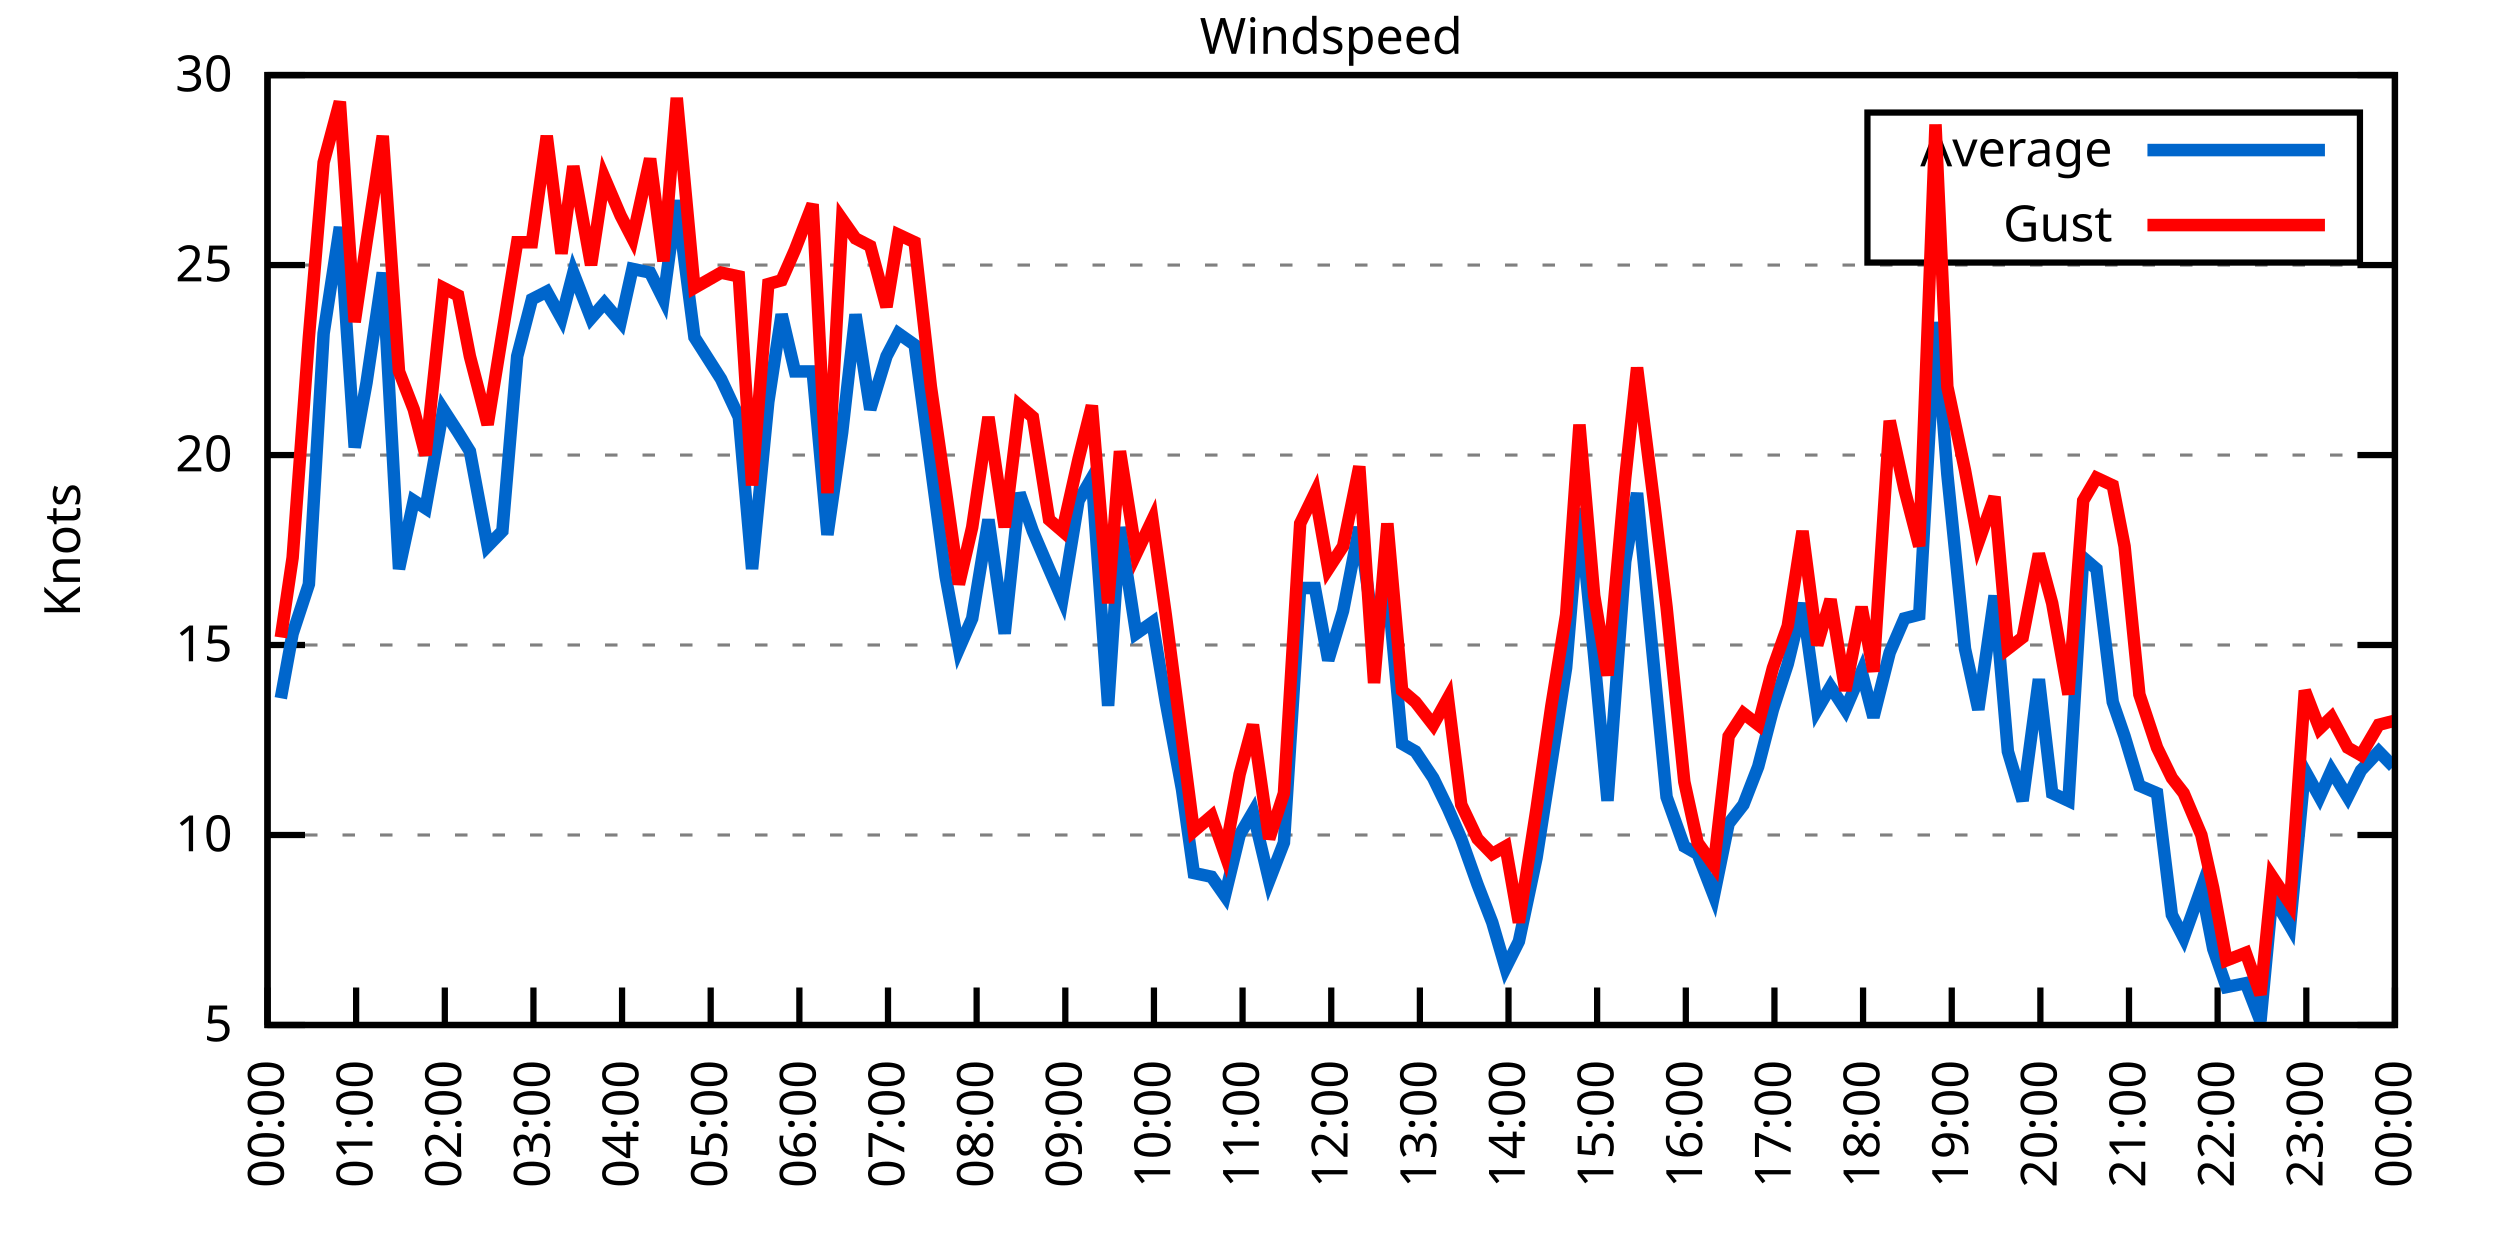
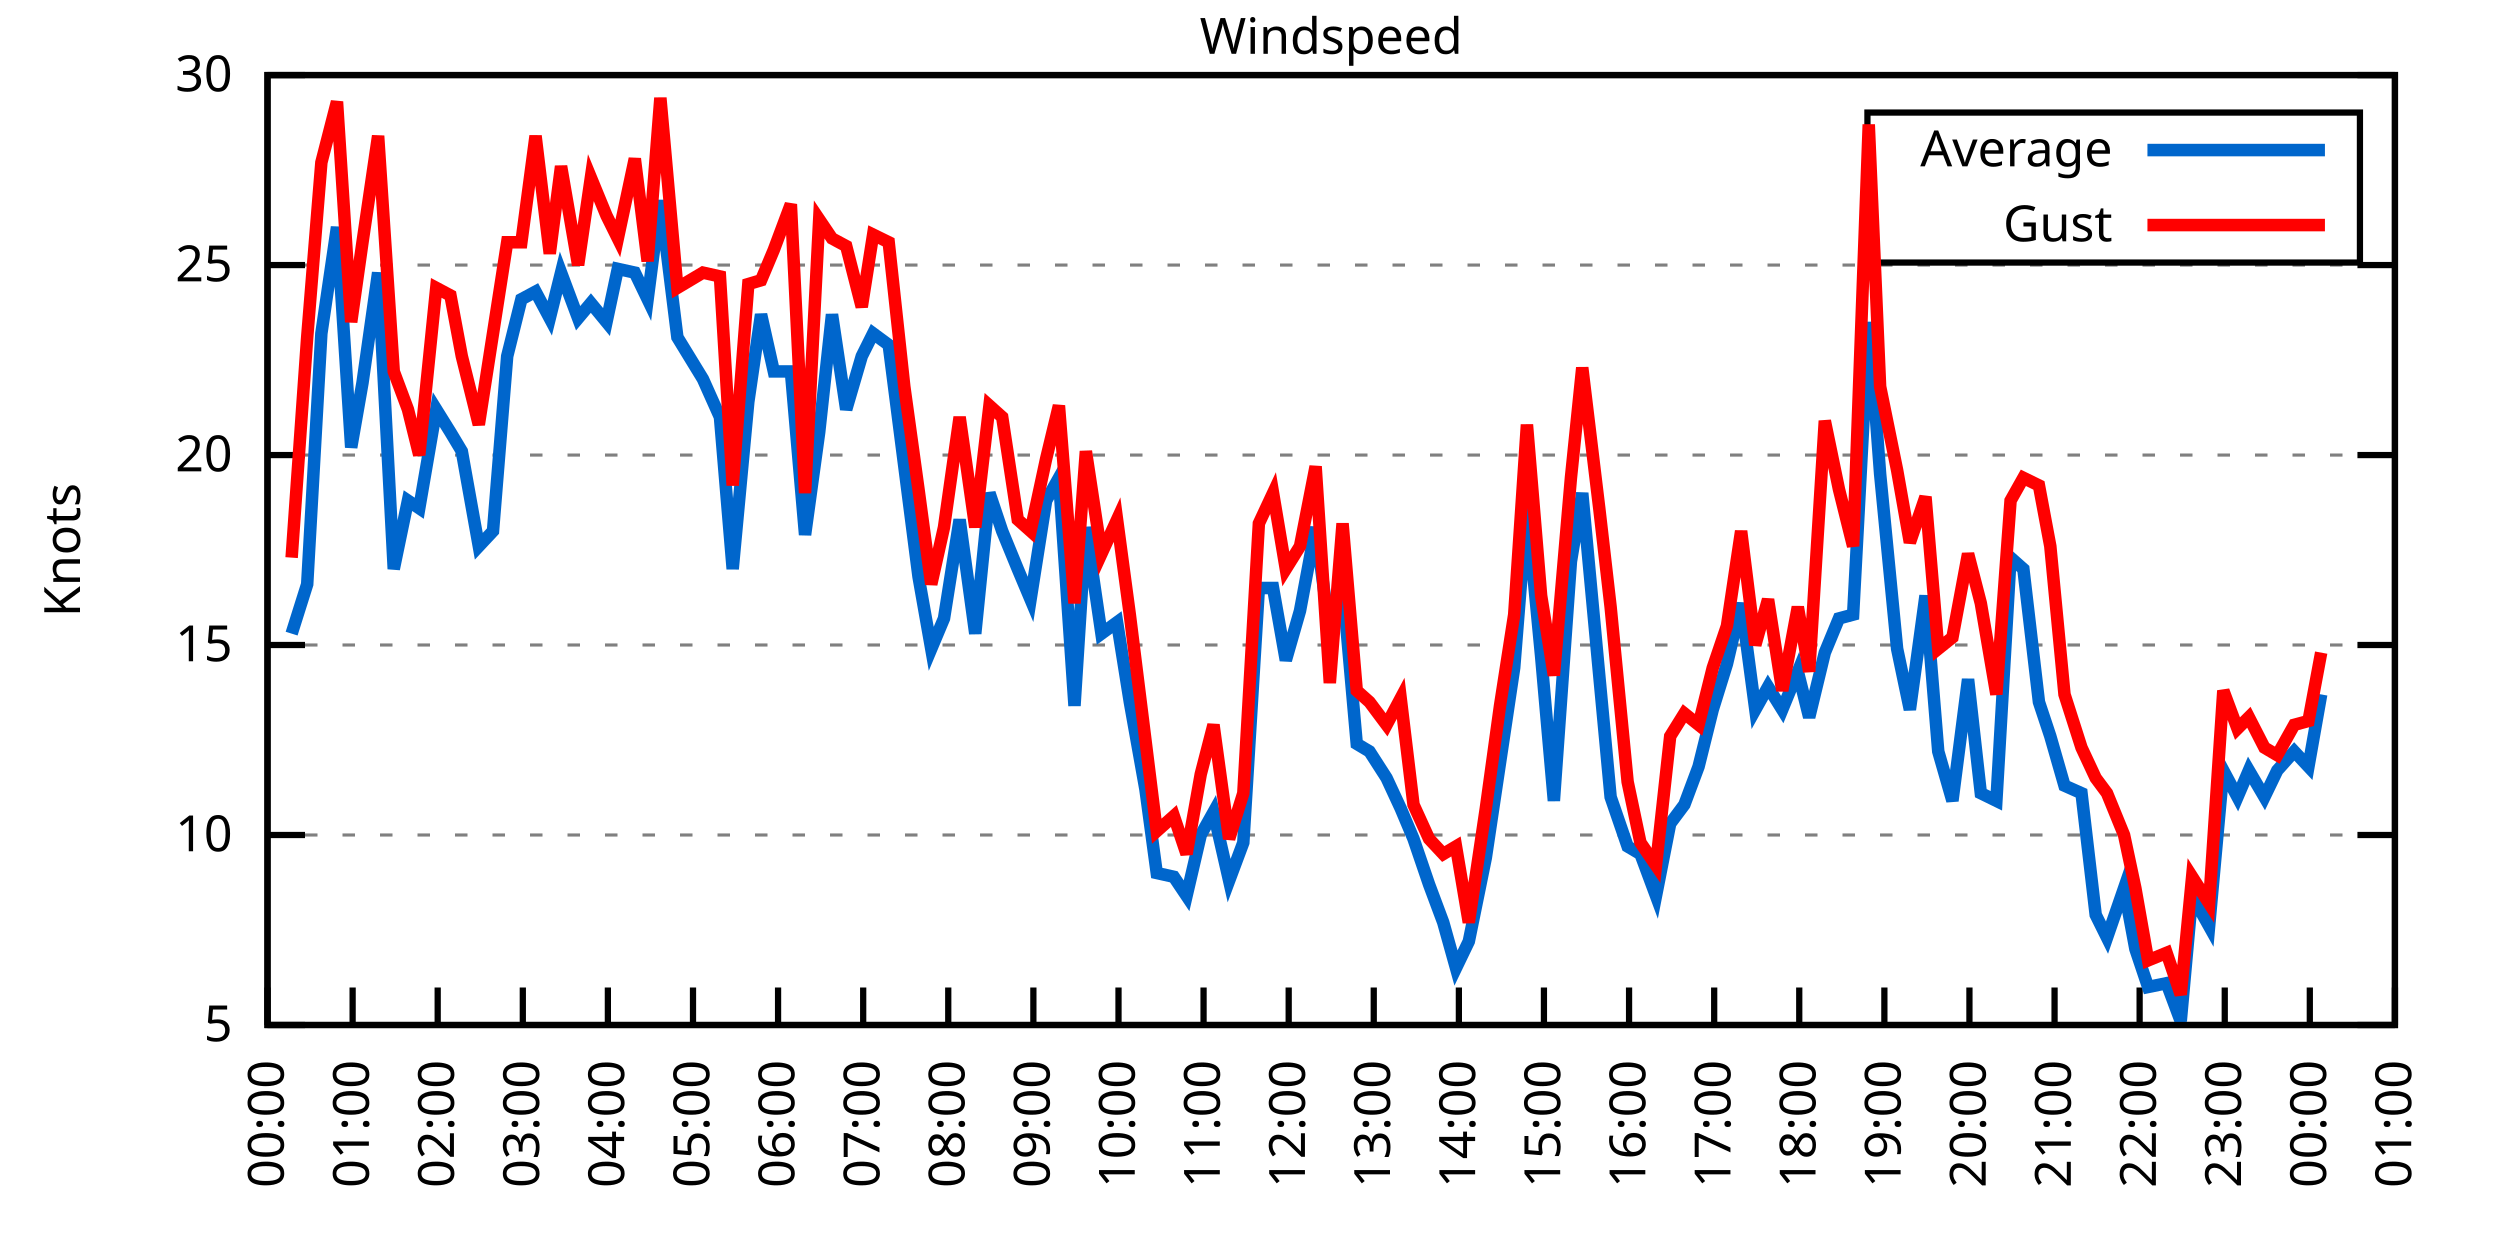
<svg xmlns="http://www.w3.org/2000/svg" xmlns:xlink="http://www.w3.org/1999/xlink" width="400" height="200" viewBox="0 0 400 200">
  <g id="gnuplot_canvas">
    <rect x="0" y="0" width="400" height="200" fill="none" />
    <defs>
      <circle id="gpDot" r="0.5" stroke-width="0.5" stroke="currentColor" />
      <path id="gpPt0" stroke-width="0.333" stroke="currentColor" d="M-1,0 h2 M0,-1 v2" />
      <path id="gpPt1" stroke-width="0.333" stroke="currentColor" d="M-1,-1 L1,1 M1,-1 L-1,1" />
      <path id="gpPt2" stroke-width="0.333" stroke="currentColor" d="M-1,0 L1,0 M0,-1 L0,1 M-1,-1 L1,1 M-1,1 L1,-1" />
      <rect id="gpPt3" stroke-width="0.333" stroke="currentColor" x="-1" y="-1" width="2" height="2" />
      <rect id="gpPt4" stroke-width="0.333" stroke="currentColor" fill="currentColor" x="-1" y="-1" width="2" height="2" />
      <circle id="gpPt5" stroke-width="0.333" stroke="currentColor" cx="0" cy="0" r="1" />
      <use xlink:href="#gpPt5" id="gpPt6" fill="currentColor" stroke="none" />
      <path id="gpPt7" stroke-width="0.333" stroke="currentColor" d="M0,-1.33 L-1.33,0.67 L1.33,0.67 z" />
      <use xlink:href="#gpPt7" id="gpPt8" fill="currentColor" stroke="none" />
      <use xlink:href="#gpPt7" id="gpPt9" stroke="currentColor" transform="rotate(180)" />
      <use xlink:href="#gpPt9" id="gpPt10" fill="currentColor" stroke="none" />
      <use xlink:href="#gpPt3" id="gpPt11" stroke="currentColor" transform="rotate(45)" />
      <use xlink:href="#gpPt11" id="gpPt12" fill="currentColor" stroke="none" />
      <path id="gpPt13" stroke-width="0.333" stroke="currentColor" d="M0,1.330 L1.265,0.411 L0.782,-1.067 L-0.782,-1.076 L-1.265,0.411 z" />
      <use xlink:href="#gpPt13" id="gpPt14" fill="currentColor" stroke="none" />
      <filter id="textbox" filterUnits="objectBoundingBox" x="0" y="0" height="1" width="1">
        <feFlood flood-color="white" flood-opacity="1" result="bgnd" />
        <feComposite in="SourceGraphic" in2="bgnd" operator="atop" />
      </filter>
      <filter id="greybox" filterUnits="objectBoundingBox" x="0" y="0" height="1" width="1">
        <feFlood flood-color="lightgrey" flood-opacity="1" result="grey" />
        <feComposite in="SourceGraphic" in2="grey" operator="atop" />
      </filter>
    </defs>
    <g fill="none" color="white" stroke="currentColor" stroke-width="1.00" stroke-linecap="butt" stroke-linejoin="miter">
</g>
    <g fill="none" color="black" stroke="currentColor" stroke-width="1.00" stroke-linecap="butt" stroke-linejoin="miter">
      <g stroke="none" shape-rendering="crispEdges">
        <polygon fill="rgb(255, 255, 255)" points="42.80,164.00 383.18,164.00 383.18,12.02 42.80,12.02 " />
      </g>
    </g>
    <g fill="none" color="black" stroke="currentColor" stroke-width="1.00" stroke-linecap="butt" stroke-linejoin="miter">
</g>
    <g fill="none" color="black" stroke="black" stroke-width="0.50" stroke-linecap="butt" stroke-linejoin="miter">
</g>
    <g fill="none" color="gray" stroke="currentColor" stroke-width="0.50" stroke-linecap="butt" stroke-linejoin="miter">
      <path stroke="gray" stroke-dasharray="2,4" class="gridline" d="M42.80,164.00 L383.19,164.00  " />
    </g>
    <g fill="none" color="gray" stroke="gray" stroke-width="1.00" stroke-linecap="butt" stroke-linejoin="miter">
</g>
    <g fill="none" color="black" stroke="currentColor" stroke-width="1.00" stroke-linecap="butt" stroke-linejoin="miter">
      <path stroke="black" d="M42.80,164.00 L48.80,164.00 M383.19,164.00 L377.19,164.00  " />
      <g transform="translate(37.20,166.60)" stroke="none" fill="black" font-family="Sans" font-size="8.00" text-anchor="end">
        <text>
          <tspan font-family="Sans"> 5</tspan>
        </text>
      </g>
    </g>
    <g fill="none" color="black" stroke="currentColor" stroke-width="1.00" stroke-linecap="butt" stroke-linejoin="miter">
</g>
    <g fill="none" color="black" stroke="black" stroke-width="0.50" stroke-linecap="butt" stroke-linejoin="miter">
</g>
    <g fill="none" color="gray" stroke="currentColor" stroke-width="0.50" stroke-linecap="butt" stroke-linejoin="miter">
      <path stroke="gray" stroke-dasharray="2,4" class="gridline" d="M42.80,133.60 L383.19,133.60  " />
    </g>
    <g fill="none" color="gray" stroke="gray" stroke-width="1.00" stroke-linecap="butt" stroke-linejoin="miter">
</g>
    <g fill="none" color="black" stroke="currentColor" stroke-width="1.00" stroke-linecap="butt" stroke-linejoin="miter">
      <path stroke="black" d="M42.80,133.60 L48.80,133.60 M383.19,133.60 L377.19,133.60  " />
      <g transform="translate(37.20,136.20)" stroke="none" fill="black" font-family="Sans" font-size="8.00" text-anchor="end">
        <text>
          <tspan font-family="Sans"> 10</tspan>
        </text>
      </g>
    </g>
    <g fill="none" color="black" stroke="currentColor" stroke-width="1.00" stroke-linecap="butt" stroke-linejoin="miter">
</g>
    <g fill="none" color="black" stroke="black" stroke-width="0.50" stroke-linecap="butt" stroke-linejoin="miter">
</g>
    <g fill="none" color="gray" stroke="currentColor" stroke-width="0.50" stroke-linecap="butt" stroke-linejoin="miter">
      <path stroke="gray" stroke-dasharray="2,4" class="gridline" d="M42.80,103.20 L383.19,103.20  " />
    </g>
    <g fill="none" color="gray" stroke="gray" stroke-width="1.00" stroke-linecap="butt" stroke-linejoin="miter">
</g>
    <g fill="none" color="black" stroke="currentColor" stroke-width="1.00" stroke-linecap="butt" stroke-linejoin="miter">
      <path stroke="black" d="M42.80,103.20 L48.80,103.20 M383.19,103.20 L377.19,103.20  " />
      <g transform="translate(37.20,105.80)" stroke="none" fill="black" font-family="Sans" font-size="8.00" text-anchor="end">
        <text>
          <tspan font-family="Sans"> 15</tspan>
        </text>
      </g>
    </g>
    <g fill="none" color="black" stroke="currentColor" stroke-width="1.00" stroke-linecap="butt" stroke-linejoin="miter">
</g>
    <g fill="none" color="black" stroke="black" stroke-width="0.50" stroke-linecap="butt" stroke-linejoin="miter">
</g>
    <g fill="none" color="gray" stroke="currentColor" stroke-width="0.50" stroke-linecap="butt" stroke-linejoin="miter">
      <path stroke="gray" stroke-dasharray="2,4" class="gridline" d="M42.80,72.81 L383.19,72.81  " />
    </g>
    <g fill="none" color="gray" stroke="gray" stroke-width="1.00" stroke-linecap="butt" stroke-linejoin="miter">
</g>
    <g fill="none" color="black" stroke="currentColor" stroke-width="1.00" stroke-linecap="butt" stroke-linejoin="miter">
      <path stroke="black" d="M42.80,72.81 L48.80,72.81 M383.19,72.81 L377.19,72.81  " />
      <g transform="translate(37.20,75.41)" stroke="none" fill="black" font-family="Sans" font-size="8.00" text-anchor="end">
        <text>
          <tspan font-family="Sans"> 20</tspan>
        </text>
      </g>
    </g>
    <g fill="none" color="black" stroke="currentColor" stroke-width="1.00" stroke-linecap="butt" stroke-linejoin="miter">
</g>
    <g fill="none" color="black" stroke="black" stroke-width="0.50" stroke-linecap="butt" stroke-linejoin="miter">
</g>
    <g fill="none" color="gray" stroke="currentColor" stroke-width="0.50" stroke-linecap="butt" stroke-linejoin="miter">
      <path stroke="gray" stroke-dasharray="2,4" class="gridline" d="M42.80,42.41 L383.19,42.41  " />
    </g>
    <g fill="none" color="gray" stroke="gray" stroke-width="1.00" stroke-linecap="butt" stroke-linejoin="miter">
</g>
    <g fill="none" color="black" stroke="currentColor" stroke-width="1.00" stroke-linecap="butt" stroke-linejoin="miter">
      <path stroke="black" d="M42.80,42.41 L48.80,42.41 M383.19,42.41 L377.19,42.41  " />
      <g transform="translate(37.20,45.01)" stroke="none" fill="black" font-family="Sans" font-size="8.00" text-anchor="end">
        <text>
          <tspan font-family="Sans"> 25</tspan>
        </text>
      </g>
    </g>
    <g fill="none" color="black" stroke="currentColor" stroke-width="1.00" stroke-linecap="butt" stroke-linejoin="miter">
</g>
    <g fill="none" color="black" stroke="black" stroke-width="0.50" stroke-linecap="butt" stroke-linejoin="miter">
</g>
    <g fill="none" color="gray" stroke="currentColor" stroke-width="0.50" stroke-linecap="butt" stroke-linejoin="miter">
      <path stroke="gray" stroke-dasharray="2,4" class="gridline" d="M42.80,12.01 L383.19,12.01  " />
    </g>
    <g fill="none" color="gray" stroke="gray" stroke-width="1.00" stroke-linecap="butt" stroke-linejoin="miter">
</g>
    <g fill="none" color="black" stroke="currentColor" stroke-width="1.00" stroke-linecap="butt" stroke-linejoin="miter">
      <path stroke="black" d="M42.80,12.01 L48.80,12.01 M383.19,12.01 L377.19,12.01  " />
      <g transform="translate(37.20,14.61)" stroke="none" fill="black" font-family="Sans" font-size="8.00" text-anchor="end">
        <text>
          <tspan font-family="Sans"> 30</tspan>
        </text>
      </g>
    </g>
    <g fill="none" color="black" stroke="currentColor" stroke-width="1.00" stroke-linecap="butt" stroke-linejoin="miter">
      <path stroke="black" d="M42.80,164.00 L42.80,158.00  " />
      <g transform="translate(45.40,169.60) rotate(270.00)" stroke="none" fill="black" font-family="Sans" font-size="8.00" text-anchor="end">
        <text>
          <tspan font-family="Sans">00:00</tspan>
        </text>
      </g>
    </g>
    <g fill="none" color="black" stroke="currentColor" stroke-width="1.00" stroke-linecap="butt" stroke-linejoin="miter">
-       <path stroke="black" d="M56.98,164.00 L56.98,158.00  " />
-       <g transform="translate(59.58,169.60) rotate(270.00)" stroke="none" fill="black" font-family="Sans" font-size="8.00" text-anchor="end">
+       <path stroke="black" d="M56.42,164.00 L56.42,158.00  " />
+       <g transform="translate(59.02,169.60) rotate(270.00)" stroke="none" fill="black" font-family="Sans" font-size="8.00" text-anchor="end">
        <text>
          <tspan font-family="Sans">01:00</tspan>
        </text>
      </g>
    </g>
    <g fill="none" color="black" stroke="currentColor" stroke-width="1.00" stroke-linecap="butt" stroke-linejoin="miter">
-       <path stroke="black" d="M71.17,164.00 L71.17,158.00  " />
-       <g transform="translate(73.77,169.60) rotate(270.00)" stroke="none" fill="black" font-family="Sans" font-size="8.00" text-anchor="end">
+       <path stroke="black" d="M70.03,164.00 L70.03,158.00  " />
+       <g transform="translate(72.63,169.60) rotate(270.00)" stroke="none" fill="black" font-family="Sans" font-size="8.00" text-anchor="end">
        <text>
          <tspan font-family="Sans">02:00</tspan>
        </text>
      </g>
    </g>
    <g fill="none" color="black" stroke="currentColor" stroke-width="1.00" stroke-linecap="butt" stroke-linejoin="miter">
-       <path stroke="black" d="M85.35,164.00 L85.35,158.00  " />
-       <g transform="translate(87.95,169.60) rotate(270.00)" stroke="none" fill="black" font-family="Sans" font-size="8.00" text-anchor="end">
+       <path stroke="black" d="M83.65,164.00 L83.65,158.00  " />
+       <g transform="translate(86.25,169.60) rotate(270.00)" stroke="none" fill="black" font-family="Sans" font-size="8.00" text-anchor="end">
        <text>
          <tspan font-family="Sans">03:00</tspan>
        </text>
      </g>
    </g>
    <g fill="none" color="black" stroke="currentColor" stroke-width="1.00" stroke-linecap="butt" stroke-linejoin="miter">
-       <path stroke="black" d="M99.53,164.00 L99.53,158.00  " />
-       <g transform="translate(102.13,169.60) rotate(270.00)" stroke="none" fill="black" font-family="Sans" font-size="8.00" text-anchor="end">
+       <path stroke="black" d="M97.26,164.00 L97.26,158.00  " />
+       <g transform="translate(99.86,169.60) rotate(270.00)" stroke="none" fill="black" font-family="Sans" font-size="8.00" text-anchor="end">
        <text>
          <tspan font-family="Sans">04:00</tspan>
        </text>
      </g>
    </g>
    <g fill="none" color="black" stroke="currentColor" stroke-width="1.00" stroke-linecap="butt" stroke-linejoin="miter">
-       <path stroke="black" d="M113.71,164.00 L113.71,158.00  " />
-       <g transform="translate(116.31,169.60) rotate(270.00)" stroke="none" fill="black" font-family="Sans" font-size="8.00" text-anchor="end">
+       <path stroke="black" d="M110.88,164.00 L110.88,158.00  " />
+       <g transform="translate(113.48,169.60) rotate(270.00)" stroke="none" fill="black" font-family="Sans" font-size="8.00" text-anchor="end">
        <text>
          <tspan font-family="Sans">05:00</tspan>
        </text>
      </g>
    </g>
    <g fill="none" color="black" stroke="currentColor" stroke-width="1.00" stroke-linecap="butt" stroke-linejoin="miter">
-       <path stroke="black" d="M127.90,164.00 L127.90,158.00  " />
-       <g transform="translate(130.50,169.60) rotate(270.00)" stroke="none" fill="black" font-family="Sans" font-size="8.00" text-anchor="end">
+       <path stroke="black" d="M124.49,164.00 L124.49,158.00  " />
+       <g transform="translate(127.09,169.60) rotate(270.00)" stroke="none" fill="black" font-family="Sans" font-size="8.00" text-anchor="end">
        <text>
          <tspan font-family="Sans">06:00</tspan>
        </text>
      </g>
    </g>
    <g fill="none" color="black" stroke="currentColor" stroke-width="1.00" stroke-linecap="butt" stroke-linejoin="miter">
-       <path stroke="black" d="M142.08,164.00 L142.08,158.00  " />
-       <g transform="translate(144.68,169.60) rotate(270.00)" stroke="none" fill="black" font-family="Sans" font-size="8.00" text-anchor="end">
+       <path stroke="black" d="M138.11,164.00 L138.11,158.00  " />
+       <g transform="translate(140.71,169.60) rotate(270.00)" stroke="none" fill="black" font-family="Sans" font-size="8.00" text-anchor="end">
        <text>
          <tspan font-family="Sans">07:00</tspan>
        </text>
      </g>
    </g>
    <g fill="none" color="black" stroke="currentColor" stroke-width="1.00" stroke-linecap="butt" stroke-linejoin="miter">
-       <path stroke="black" d="M156.26,164.00 L156.26,158.00  " />
-       <g transform="translate(158.86,169.60) rotate(270.00)" stroke="none" fill="black" font-family="Sans" font-size="8.00" text-anchor="end">
+       <path stroke="black" d="M151.72,164.00 L151.72,158.00  " />
+       <g transform="translate(154.32,169.60) rotate(270.00)" stroke="none" fill="black" font-family="Sans" font-size="8.00" text-anchor="end">
        <text>
          <tspan font-family="Sans">08:00</tspan>
        </text>
      </g>
    </g>
    <g fill="none" color="black" stroke="currentColor" stroke-width="1.00" stroke-linecap="butt" stroke-linejoin="miter">
-       <path stroke="black" d="M170.45,164.00 L170.45,158.00  " />
-       <g transform="translate(173.05,169.60) rotate(270.00)" stroke="none" fill="black" font-family="Sans" font-size="8.00" text-anchor="end">
+       <path stroke="black" d="M165.34,164.00 L165.34,158.00  " />
+       <g transform="translate(167.94,169.60) rotate(270.00)" stroke="none" fill="black" font-family="Sans" font-size="8.00" text-anchor="end">
        <text>
          <tspan font-family="Sans">09:00</tspan>
        </text>
      </g>
    </g>
    <g fill="none" color="black" stroke="currentColor" stroke-width="1.00" stroke-linecap="butt" stroke-linejoin="miter">
-       <path stroke="black" d="M184.63,164.00 L184.63,158.00  " />
-       <g transform="translate(187.23,169.60) rotate(270.00)" stroke="none" fill="black" font-family="Sans" font-size="8.00" text-anchor="end">
+       <path stroke="black" d="M178.96,164.00 L178.96,158.00  " />
+       <g transform="translate(181.56,169.60) rotate(270.00)" stroke="none" fill="black" font-family="Sans" font-size="8.00" text-anchor="end">
        <text>
          <tspan font-family="Sans">10:00</tspan>
        </text>
      </g>
    </g>
    <g fill="none" color="black" stroke="currentColor" stroke-width="1.00" stroke-linecap="butt" stroke-linejoin="miter">
-       <path stroke="black" d="M198.81,164.00 L198.81,158.00  " />
-       <g transform="translate(201.41,169.60) rotate(270.00)" stroke="none" fill="black" font-family="Sans" font-size="8.00" text-anchor="end">
+       <path stroke="black" d="M192.57,164.00 L192.57,158.00  " />
+       <g transform="translate(195.17,169.60) rotate(270.00)" stroke="none" fill="black" font-family="Sans" font-size="8.00" text-anchor="end">
        <text>
          <tspan font-family="Sans">11:00</tspan>
        </text>
      </g>
    </g>
    <g fill="none" color="black" stroke="currentColor" stroke-width="1.00" stroke-linecap="butt" stroke-linejoin="miter">
-       <path stroke="black" d="M213.00,164.00 L213.00,158.00  " />
-       <g transform="translate(215.60,169.60) rotate(270.00)" stroke="none" fill="black" font-family="Sans" font-size="8.00" text-anchor="end">
+       <path stroke="black" d="M206.19,164.00 L206.19,158.00  " />
+       <g transform="translate(208.79,169.60) rotate(270.00)" stroke="none" fill="black" font-family="Sans" font-size="8.00" text-anchor="end">
        <text>
          <tspan font-family="Sans">12:00</tspan>
        </text>
      </g>
    </g>
    <g fill="none" color="black" stroke="currentColor" stroke-width="1.00" stroke-linecap="butt" stroke-linejoin="miter">
-       <path stroke="black" d="M227.18,164.00 L227.18,158.00  " />
-       <g transform="translate(229.78,169.60) rotate(270.00)" stroke="none" fill="black" font-family="Sans" font-size="8.00" text-anchor="end">
+       <path stroke="black" d="M219.80,164.00 L219.80,158.00  " />
+       <g transform="translate(222.40,169.60) rotate(270.00)" stroke="none" fill="black" font-family="Sans" font-size="8.00" text-anchor="end">
        <text>
          <tspan font-family="Sans">13:00</tspan>
        </text>
      </g>
    </g>
    <g fill="none" color="black" stroke="currentColor" stroke-width="1.00" stroke-linecap="butt" stroke-linejoin="miter">
-       <path stroke="black" d="M241.36,164.00 L241.36,158.00  " />
-       <g transform="translate(243.96,169.60) rotate(270.00)" stroke="none" fill="black" font-family="Sans" font-size="8.00" text-anchor="end">
+       <path stroke="black" d="M233.42,164.00 L233.42,158.00  " />
+       <g transform="translate(236.02,169.60) rotate(270.00)" stroke="none" fill="black" font-family="Sans" font-size="8.00" text-anchor="end">
        <text>
          <tspan font-family="Sans">14:00</tspan>
        </text>
      </g>
    </g>
    <g fill="none" color="black" stroke="currentColor" stroke-width="1.00" stroke-linecap="butt" stroke-linejoin="miter">
-       <path stroke="black" d="M255.54,164.00 L255.54,158.00  " />
-       <g transform="translate(258.14,169.60) rotate(270.00)" stroke="none" fill="black" font-family="Sans" font-size="8.00" text-anchor="end">
+       <path stroke="black" d="M247.03,164.00 L247.03,158.00  " />
+       <g transform="translate(249.63,169.60) rotate(270.00)" stroke="none" fill="black" font-family="Sans" font-size="8.00" text-anchor="end">
        <text>
          <tspan font-family="Sans">15:00</tspan>
        </text>
      </g>
    </g>
    <g fill="none" color="black" stroke="currentColor" stroke-width="1.00" stroke-linecap="butt" stroke-linejoin="miter">
-       <path stroke="black" d="M269.73,164.00 L269.73,158.00  " />
-       <g transform="translate(272.33,169.60) rotate(270.00)" stroke="none" fill="black" font-family="Sans" font-size="8.00" text-anchor="end">
+       <path stroke="black" d="M260.65,164.00 L260.65,158.00  " />
+       <g transform="translate(263.25,169.60) rotate(270.00)" stroke="none" fill="black" font-family="Sans" font-size="8.00" text-anchor="end">
        <text>
          <tspan font-family="Sans">16:00</tspan>
        </text>
      </g>
    </g>
    <g fill="none" color="black" stroke="currentColor" stroke-width="1.00" stroke-linecap="butt" stroke-linejoin="miter">
-       <path stroke="black" d="M283.91,164.00 L283.91,158.00  " />
-       <g transform="translate(286.51,169.60) rotate(270.00)" stroke="none" fill="black" font-family="Sans" font-size="8.00" text-anchor="end">
+       <path stroke="black" d="M274.27,164.00 L274.27,158.00  " />
+       <g transform="translate(276.87,169.60) rotate(270.00)" stroke="none" fill="black" font-family="Sans" font-size="8.00" text-anchor="end">
        <text>
          <tspan font-family="Sans">17:00</tspan>
        </text>
      </g>
    </g>
    <g fill="none" color="black" stroke="currentColor" stroke-width="1.00" stroke-linecap="butt" stroke-linejoin="miter">
-       <path stroke="black" d="M298.09,164.00 L298.09,158.00  " />
-       <g transform="translate(300.69,169.60) rotate(270.00)" stroke="none" fill="black" font-family="Sans" font-size="8.00" text-anchor="end">
+       <path stroke="black" d="M287.88,164.00 L287.88,158.00  " />
+       <g transform="translate(290.48,169.60) rotate(270.00)" stroke="none" fill="black" font-family="Sans" font-size="8.00" text-anchor="end">
        <text>
          <tspan font-family="Sans">18:00</tspan>
        </text>
      </g>
    </g>
    <g fill="none" color="black" stroke="currentColor" stroke-width="1.00" stroke-linecap="butt" stroke-linejoin="miter">
-       <path stroke="black" d="M312.28,164.00 L312.28,158.00  " />
-       <g transform="translate(314.88,169.60) rotate(270.00)" stroke="none" fill="black" font-family="Sans" font-size="8.00" text-anchor="end">
+       <path stroke="black" d="M301.50,164.00 L301.50,158.00  " />
+       <g transform="translate(304.10,169.60) rotate(270.00)" stroke="none" fill="black" font-family="Sans" font-size="8.00" text-anchor="end">
        <text>
          <tspan font-family="Sans">19:00</tspan>
        </text>
      </g>
    </g>
    <g fill="none" color="black" stroke="currentColor" stroke-width="1.00" stroke-linecap="butt" stroke-linejoin="miter">
-       <path stroke="black" d="M326.46,164.00 L326.46,158.00  " />
-       <g transform="translate(329.06,169.60) rotate(270.00)" stroke="none" fill="black" font-family="Sans" font-size="8.00" text-anchor="end">
+       <path stroke="black" d="M315.11,164.00 L315.11,158.00  " />
+       <g transform="translate(317.71,169.60) rotate(270.00)" stroke="none" fill="black" font-family="Sans" font-size="8.00" text-anchor="end">
        <text>
          <tspan font-family="Sans">20:00</tspan>
        </text>
      </g>
    </g>
    <g fill="none" color="black" stroke="currentColor" stroke-width="1.00" stroke-linecap="butt" stroke-linejoin="miter">
-       <path stroke="black" d="M340.64,164.00 L340.64,158.00  " />
-       <g transform="translate(343.24,169.60) rotate(270.00)" stroke="none" fill="black" font-family="Sans" font-size="8.00" text-anchor="end">
+       <path stroke="black" d="M328.73,164.00 L328.73,158.00  " />
+       <g transform="translate(331.33,169.60) rotate(270.00)" stroke="none" fill="black" font-family="Sans" font-size="8.00" text-anchor="end">
        <text>
          <tspan font-family="Sans">21:00</tspan>
        </text>
      </g>
    </g>
    <g fill="none" color="black" stroke="currentColor" stroke-width="1.00" stroke-linecap="butt" stroke-linejoin="miter">
-       <path stroke="black" d="M354.82,164.00 L354.82,158.00  " />
-       <g transform="translate(357.42,169.60) rotate(270.00)" stroke="none" fill="black" font-family="Sans" font-size="8.00" text-anchor="end">
+       <path stroke="black" d="M342.34,164.00 L342.34,158.00  " />
+       <g transform="translate(344.94,169.60) rotate(270.00)" stroke="none" fill="black" font-family="Sans" font-size="8.00" text-anchor="end">
        <text>
          <tspan font-family="Sans">22:00</tspan>
        </text>
      </g>
    </g>
    <g fill="none" color="black" stroke="currentColor" stroke-width="1.00" stroke-linecap="butt" stroke-linejoin="miter">
-       <path stroke="black" d="M369.01,164.00 L369.01,158.00  " />
-       <g transform="translate(371.61,169.60) rotate(270.00)" stroke="none" fill="black" font-family="Sans" font-size="8.00" text-anchor="end">
+       <path stroke="black" d="M355.96,164.00 L355.96,158.00  " />
+       <g transform="translate(358.56,169.60) rotate(270.00)" stroke="none" fill="black" font-family="Sans" font-size="8.00" text-anchor="end">
        <text>
          <tspan font-family="Sans">23:00</tspan>
+         </text>
+       </g>
+     </g>
+     <g fill="none" color="black" stroke="currentColor" stroke-width="1.00" stroke-linecap="butt" stroke-linejoin="miter">
+       <path stroke="black" d="M369.57,164.00 L369.57,158.00  " />
+       <g transform="translate(372.17,169.60) rotate(270.00)" stroke="none" fill="black" font-family="Sans" font-size="8.00" text-anchor="end">
+         <text>
+           <tspan font-family="Sans">00:00</tspan>
        </text>
      </g>
    </g>
    <g fill="none" color="black" stroke="currentColor" stroke-width="1.00" stroke-linecap="butt" stroke-linejoin="miter">
      <path stroke="black" d="M383.19,164.00 L383.19,158.00  " />
      <g transform="translate(385.79,169.60) rotate(270.00)" stroke="none" fill="black" font-family="Sans" font-size="8.00" text-anchor="end">
        <text>
-           <tspan font-family="Sans">00:00</tspan>
+           <tspan font-family="Sans">01:00</tspan>
        </text>
      </g>
    </g>
    <g fill="none" color="black" stroke="currentColor" stroke-width="1.00" stroke-linecap="butt" stroke-linejoin="miter">
</g>
    <g fill="none" color="black" stroke="currentColor" stroke-width="1.00" stroke-linecap="butt" stroke-linejoin="miter">
      <path stroke="black" d="M42.80,12.01 L42.80,164.00 L383.19,164.00 L383.19,12.01 L42.80,12.01 Z  " />
    </g>
    <g fill="none" color="black" stroke="currentColor" stroke-width="1.00" stroke-linecap="butt" stroke-linejoin="miter">
</g>
    <g fill="none" color="black" stroke="currentColor" stroke-width="1.00" stroke-linecap="butt" stroke-linejoin="miter">
      <path stroke="black" d="M298.79,42.01 L298.79,18.01 L377.59,18.01 L377.59,42.01 L298.79,42.01 Z  " />
    </g>
    <g id="Windspeed_plot_1">
      <g fill="none" color="white" stroke="black" stroke-width="2.00" stroke-linecap="butt" stroke-linejoin="miter">
</g>
      <g fill="none" color="black" stroke="currentColor" stroke-width="2.00" stroke-linecap="butt" stroke-linejoin="miter">
        <g transform="translate(337.99,26.61)" stroke="none" fill="black" font-family="Sans" font-size="8.00" text-anchor="end">
          <text>
            <tspan font-family="Sans">Average</tspan>
          </text>
        </g>
      </g>
      <g fill="none" color="black" stroke="currentColor" stroke-width="2.00" stroke-linecap="butt" stroke-linejoin="miter">
-         <path stroke="rgb(  0, 102, 204)" d="M343.59,24.01 L371.99,24.01 M44.93,111.72 L46.82,101.38 L49.42,93.48 L51.78,53.35 L54.38,36.33 L56.75,71.59   L58.64,61.25 L61.24,43.62 L63.84,91.04 L66.20,80.10 L68.09,81.32 L70.93,65.51 L73.29,69.16 L75.18,72.20   L78.02,87.40 L80.38,84.97 L82.75,57.00 L85.11,47.88 L87.48,46.66 L89.84,50.92 L91.73,43.62 L94.57,50.92   L96.70,48.49 L99.30,51.53 L101.19,43.02 L104.02,43.62 L106.15,47.88 L108.28,32.07 L111.11,53.96 L115.37,60.65   L118.21,66.73 L120.33,91.04 L122.93,64.29 L125.06,50.31 L127.19,59.43 L130.02,59.43 L132.39,85.57 L134.75,69.16   L136.88,50.31 L139.24,65.51 L141.84,57.00 L143.74,53.35 L146.34,55.18 L148.94,74.63 L151.30,92.26 L153.43,103.81   L155.55,98.95 L158.15,83.14 L160.75,101.38 L163.12,78.89 L165.25,84.97 L167.85,91.04 L169.97,95.91 L172.57,80.10   L174.70,76.45 L177.30,112.93 L179.19,84.36 L181.79,101.38 L184.39,99.56 L186.52,112.32 L189.12,126.31 L191.01,139.68   L193.85,140.29 L195.98,143.33 L198.34,133.60 L200.47,129.95 L203.07,140.90 L205.43,134.82 L208.03,94.08 L210.39,94.08   L212.52,105.64 L214.89,97.73 L217.49,84.36 L219.85,101.38 L221.98,93.48 L224.34,119.01 L226.47,120.23 L229.31,124.48   L231.67,129.35 L233.80,134.21 L236.40,141.51 L238.76,147.59 L240.89,154.88 L243.02,150.62 L245.85,137.25 L248.22,122.05   L250.58,106.85 L252.71,81.32 L255.07,105.03 L257.20,128.13 L260.04,89.83 L261.93,78.89 L264.76,108.07 L266.65,127.52   L269.49,135.43 L271.62,136.64 L274.22,143.33 L276.58,131.78 L278.95,128.74 L281.31,122.66 L283.67,113.54 L286.04,106.24   L288.40,96.52 L290.76,113.54 L292.89,109.89 L295.26,113.54 L297.86,107.46 L299.75,114.76 L302.35,104.42 L304.71,98.95   L307.08,98.34 L309.68,51.53 L311.57,75.85 L314.40,103.81 L316.53,113.54 L319.13,95.30 L321.26,120.23 L323.62,128.13   L326.22,108.68 L328.35,126.91 L330.95,128.13 L333.31,89.22 L335.44,91.04 L338.04,112.32 L339.93,117.80 L342.30,125.70   L345.13,126.91 L347.50,146.37 L349.39,150.02 L352.22,142.11 L354.12,151.84 L356.24,157.92 L359.32,157.31 L361.68,163.39   L363.57,143.33 L366.41,148.19 L368.77,123.27 L371.13,127.52 L373.03,123.27 L375.63,127.52 L377.75,123.27 L380.59,120.23   L382.95,122.66  " />
+         <path stroke="rgb(  0, 102, 204)" d="M343.59,24.01 L371.99,24.01 M46.66,101.38 L49.15,93.48 L51.42,53.35 L53.92,36.33 L56.19,71.59 L58.00,61.25   L60.50,43.62 L63.00,91.04 L65.27,80.10 L67.08,81.32 L69.80,65.51 L72.07,69.16 L73.89,72.20 L76.61,87.40   L78.88,84.97 L81.15,57.00 L83.42,47.88 L85.69,46.66 L87.96,50.92 L89.77,43.62 L92.50,50.92 L94.54,48.49   L97.04,51.53 L98.85,43.02 L101.57,43.62 L103.62,47.88 L105.66,32.07 L108.38,53.96 L112.47,60.65 L115.19,66.73   L117.23,91.04 L119.73,64.29 L121.77,50.31 L123.81,59.43 L126.54,59.43 L128.81,85.57 L131.07,69.16 L133.12,50.31   L135.39,65.51 L137.88,57.00 L139.70,53.35 L142.19,55.18 L144.69,74.63 L146.96,92.26 L149.00,103.81 L151.04,98.95   L153.54,83.14 L156.04,101.38 L158.31,78.89 L160.35,84.97 L162.84,91.04 L164.89,95.91 L167.38,80.10 L169.43,76.45   L171.92,112.93 L173.74,84.36 L176.23,101.38 L178.73,99.56 L180.77,112.32 L183.27,126.31 L185.08,139.68 L187.81,140.29   L189.85,143.33 L192.12,133.60 L194.16,129.95 L196.66,140.90 L198.93,134.82 L201.42,94.08 L203.69,94.08 L205.73,105.64   L208.00,97.73 L210.50,84.36 L212.77,101.38 L214.81,93.48 L217.08,119.01 L219.12,120.23 L221.85,124.48 L224.11,129.35   L226.16,134.21 L228.65,141.51 L230.92,147.59 L232.96,154.88 L235.01,150.62 L237.73,137.25 L240.00,122.05 L242.27,106.85   L244.31,81.32 L246.58,105.03 L248.62,128.13 L251.35,89.83 L253.16,78.89 L255.88,108.07 L257.70,127.52 L260.42,135.43   L262.47,136.64 L264.96,143.33 L267.23,131.78 L269.50,128.74 L271.77,122.66 L274.04,113.54 L276.31,106.24 L278.58,96.52   L280.85,113.54 L282.89,109.89 L285.16,113.54 L287.65,107.46 L289.47,114.76 L291.97,104.42 L294.23,98.95 L296.50,98.34   L299.00,51.53 L300.82,75.85 L303.54,103.81 L305.58,113.54 L308.08,95.30 L310.12,120.23 L312.39,128.13 L314.89,108.68   L316.93,126.91 L319.42,128.13 L321.69,89.22 L323.74,91.04 L326.23,112.32 L328.05,117.80 L330.32,125.70 L333.04,126.91   L335.31,146.37 L337.12,150.02 L339.85,142.11 L341.66,151.84 L343.70,157.92 L346.65,157.31 L348.92,163.39 L350.74,143.33   L353.46,148.19 L355.73,123.27 L358.00,127.52 L359.82,123.27 L362.31,127.52 L364.36,123.27 L367.08,120.23 L369.35,122.66   L371.39,111.11  " />
      </g>
    </g>
    <g id="Windspeed_plot_2">
      <g fill="none" color="black" stroke="currentColor" stroke-width="2.00" stroke-linecap="butt" stroke-linejoin="miter">
        <g transform="translate(337.99,38.61)" stroke="none" fill="black" font-family="Sans" font-size="8.00" text-anchor="end">
          <text>
            <tspan font-family="Sans">Gust</tspan>
          </text>
        </g>
      </g>
      <g fill="none" color="black" stroke="currentColor" stroke-width="2.00" stroke-linecap="butt" stroke-linejoin="miter">
-         <path stroke="rgb(255,   0,   0)" d="M343.59,36.01 L371.99,36.01 M44.93,101.99 L46.82,89.22 L49.42,53.96 L51.78,25.99 L54.38,16.27 L56.75,51.53   L58.64,38.76 L61.24,21.74 L63.84,59.43 L66.20,65.51 L68.09,72.81 L70.93,46.06 L73.29,47.27 L75.18,57.00   L78.02,67.94 L80.38,53.35 L82.75,38.76 L85.11,38.76 L87.48,21.74 L89.84,40.58 L91.73,26.60 L94.57,42.41   L96.70,28.42 L99.30,34.50 L101.19,38.15 L104.02,25.39 L106.15,41.80 L108.28,15.66 L111.11,46.06 L115.37,43.62   L118.21,44.23 L120.33,77.67 L122.93,45.45 L125.06,44.84 L127.19,39.98 L130.02,32.68 L132.39,78.89 L134.75,35.11   L136.88,38.15 L139.24,39.37 L141.84,49.10 L143.74,37.54 L146.34,38.76 L148.94,61.86 L151.30,78.28 L153.43,93.48   L155.55,84.36 L158.15,66.73 L160.75,84.36 L163.12,64.90 L165.25,66.73 L167.85,83.14 L169.97,84.97 L172.57,73.41   L174.70,64.90 L177.30,96.52 L179.19,72.20 L181.79,88.61 L184.39,83.14 L186.52,98.34 L189.12,118.40 L191.01,132.99   L193.85,130.56 L195.98,136.64 L198.34,123.87 L200.47,115.97 L203.07,134.21 L205.43,126.91 L208.03,83.75 L210.39,78.89   L212.52,91.04 L214.89,87.40 L217.49,74.63 L219.85,109.28 L221.98,83.75 L224.34,110.50 L226.47,112.32 L229.31,115.97   L231.67,111.72 L233.80,128.74 L236.40,134.21 L238.76,136.64 L240.89,135.43 L243.02,147.59 L245.85,129.35 L248.22,112.93   L250.58,98.34 L252.71,67.94 L255.07,95.30 L257.20,108.07 L260.04,76.45 L261.93,58.82 L264.76,81.32 L266.65,97.12   L269.49,125.09 L271.62,134.82 L274.22,138.47 L276.58,117.80 L278.95,114.15 L281.31,115.97 L283.67,106.85 L286.04,100.16   L288.40,84.97 L290.76,103.20 L292.89,95.91 L295.26,110.50 L297.86,97.12 L299.75,107.46 L302.35,67.33 L304.71,78.28   L307.08,87.40 L309.68,19.91 L311.57,61.86 L314.40,75.24 L316.53,86.79 L319.13,79.49 L321.26,103.81 L323.62,101.99   L326.22,88.61 L328.35,96.52 L330.95,111.11 L333.31,80.10 L335.44,76.45 L338.04,77.67 L339.93,87.40 L342.30,111.11   L345.13,119.62 L347.50,124.48 L349.39,126.91 L352.22,133.60 L354.12,142.11 L356.24,153.66 L359.32,152.45 L361.68,159.14   L363.57,140.29 L366.41,144.55 L368.77,110.50 L371.13,116.58 L373.03,114.76 L375.63,119.62 L377.75,120.83 L380.59,115.97   L382.95,115.36  " />
+         <path stroke="rgb(255,   0,   0)" d="M343.59,36.01 L371.99,36.01 M46.66,89.22 L49.15,53.96 L51.42,25.99 L53.92,16.27 L56.19,51.53 L58.00,38.76   L60.50,21.74 L63.00,59.43 L65.27,65.51 L67.08,72.81 L69.80,46.06 L72.07,47.27 L73.89,57.00 L76.61,67.94   L78.88,53.35 L81.15,38.76 L83.42,38.76 L85.69,21.74 L87.96,40.58 L89.77,26.60 L92.50,42.41 L94.54,28.42   L97.04,34.50 L98.85,38.15 L101.57,25.39 L103.62,41.80 L105.66,15.66 L108.38,46.06 L112.47,43.62 L115.19,44.23   L117.23,77.67 L119.73,45.45 L121.77,44.84 L123.81,39.98 L126.54,32.68 L128.81,78.89 L131.07,35.11 L133.12,38.15   L135.39,39.37 L137.88,49.10 L139.70,37.54 L142.19,38.76 L144.69,61.86 L146.96,78.28 L149.00,93.48 L151.04,84.36   L153.54,66.73 L156.04,84.36 L158.31,64.90 L160.35,66.73 L162.84,83.14 L164.89,84.97 L167.38,73.41 L169.43,64.90   L171.92,96.52 L173.74,72.20 L176.23,88.61 L178.73,83.14 L180.77,98.34 L183.27,118.40 L185.08,132.99 L187.81,130.56   L189.85,136.64 L192.12,123.87 L194.16,115.97 L196.66,134.21 L198.93,126.91 L201.42,83.75 L203.69,78.89 L205.73,91.04   L208.00,87.40 L210.50,74.63 L212.77,109.28 L214.81,83.75 L217.08,110.50 L219.12,112.32 L221.85,115.97 L224.11,111.72   L226.16,128.74 L228.65,134.21 L230.92,136.64 L232.96,135.43 L235.01,147.59 L237.73,129.35 L240.00,112.93 L242.27,98.34   L244.31,67.94 L246.58,95.30 L248.62,108.07 L251.35,76.45 L253.16,58.82 L255.88,81.32 L257.70,97.12 L260.42,125.09   L262.47,134.82 L264.96,138.47 L267.23,117.80 L269.50,114.15 L271.77,115.97 L274.04,106.85 L276.31,100.16 L278.58,84.97   L280.85,103.20 L282.89,95.91 L285.16,110.50 L287.65,97.12 L289.47,107.46 L291.97,67.33 L294.23,78.28 L296.50,87.40   L299.00,19.91 L300.82,61.86 L303.54,75.24 L305.58,86.79 L308.08,79.49 L310.12,103.81 L312.39,101.99 L314.89,88.61   L316.93,96.52 L319.42,111.11 L321.69,80.10 L323.74,76.45 L326.23,77.67 L328.05,87.40 L330.32,111.11 L333.04,119.62   L335.31,124.48 L337.12,126.91 L339.85,133.60 L341.66,142.11 L343.70,153.66 L346.65,152.45 L348.92,159.14 L350.74,140.29   L353.46,144.55 L355.73,110.50 L358.00,116.58 L359.82,114.76 L362.31,119.62 L364.36,120.83 L367.08,115.97 L369.35,115.36   L371.39,104.42  " />
      </g>
    </g>
    <g fill="none" color="black" stroke="currentColor" stroke-width="2.00" stroke-linecap="butt" stroke-linejoin="miter">
</g>
    <g fill="none" color="black" stroke="black" stroke-width="1.00" stroke-linecap="butt" stroke-linejoin="miter">
</g>
    <g fill="none" color="black" stroke="currentColor" stroke-width="1.00" stroke-linecap="butt" stroke-linejoin="miter">
      <path stroke="black" d="M42.80,12.01 L42.80,164.00 L383.19,164.00 L383.19,12.01 L42.80,12.01 Z  " />
      <g transform="translate(12.80,88.01) rotate(270.00)" stroke="none" fill="black" font-family="Sans" font-size="8.00" text-anchor="middle">
        <text>
          <tspan font-family="Sans">Knots</tspan>
        </text>
      </g>
    </g>
    <g fill="none" color="black" stroke="currentColor" stroke-width="1.00" stroke-linecap="butt" stroke-linejoin="miter">
</g>
    <g fill="none" color="black" stroke="currentColor" stroke-width="1.00" stroke-linecap="butt" stroke-linejoin="miter">
      <g transform="translate(212.99,8.61)" stroke="none" fill="black" font-family="Sans" font-size="8.00" text-anchor="middle">
        <text>
          <tspan font-family="Sans">Windspeed</tspan>
        </text>
      </g>
    </g>
    <g fill="none" color="black" stroke="currentColor" stroke-width="1.00" stroke-linecap="butt" stroke-linejoin="miter">
</g>
  </g>
</svg>
